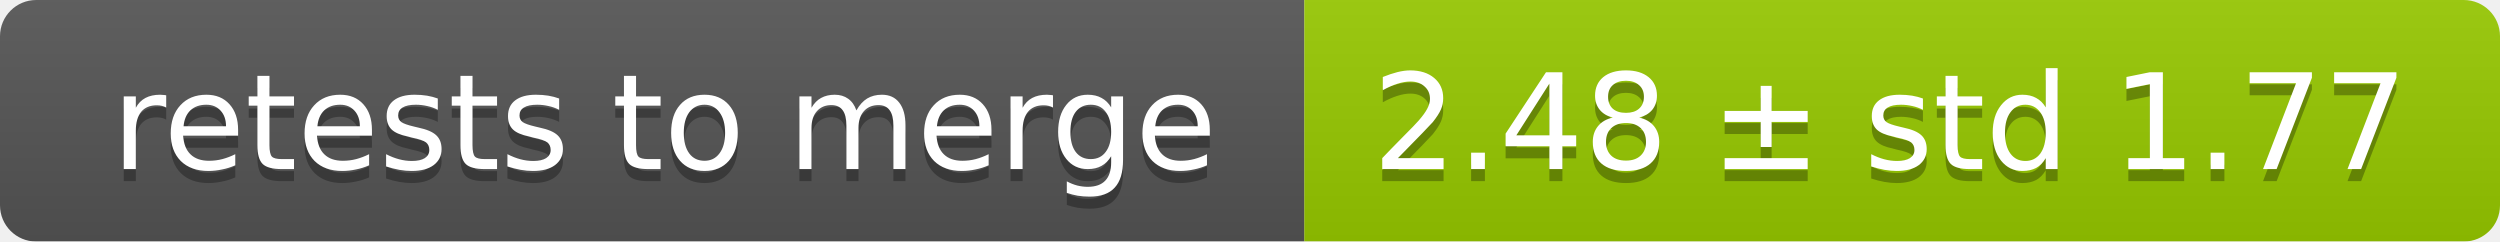
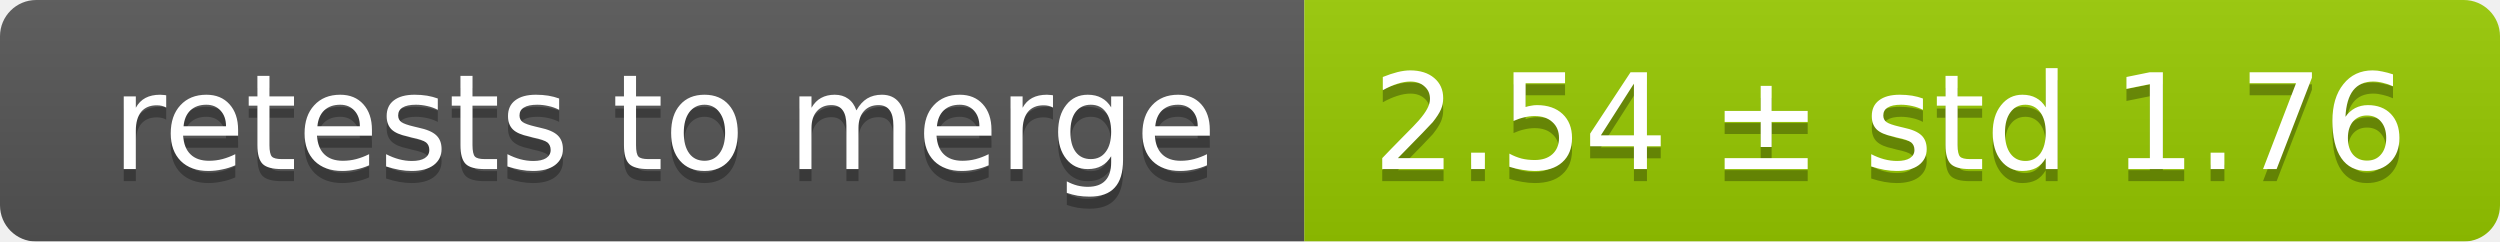
<svg xmlns="http://www.w3.org/2000/svg" width="207" height="20">
  <linearGradient id="smooth" x2="0" y2="100%">
    <stop offset="0" stop-color="#bbb" stop-opacity=".1" />
    <stop offset="1" stop-opacity=".1" />
  </linearGradient>
  <mask id="round">
    <rect width="207" height="20" rx="3" fill="#fff" />
  </mask>
  <g mask="url(#round)">
    <rect width="108" height="20" fill="#555" />
    <rect x="108" width="99" height="20" fill="#97ca00" />
    <rect width="207" height="20" fill="url(#smooth)" />
  </g>
  <g fill="#fff" text-anchor="middle" font-family="DejaVu Sans,Verdana,Geneva,sans-serif" font-size="11">
    <text x="55" y="15" fill="#010101" fill-opacity=".3">retests to merge</text>
    <text x="55" y="14">retests to merge</text>
-     <text x="156.5" y="15" fill="#010101" fill-opacity=".3">2.48 ± std 1.77</text>
-     <text x="156.5" y="14">2.48 ± std 1.77</text>
+     <text x="156.5" y="15" fill="#010101" fill-opacity=".3">2.54 ± std 1.76</text>
+     <text x="156.5" y="14">2.54 ± std 1.76</text>
  </g>
</svg>
